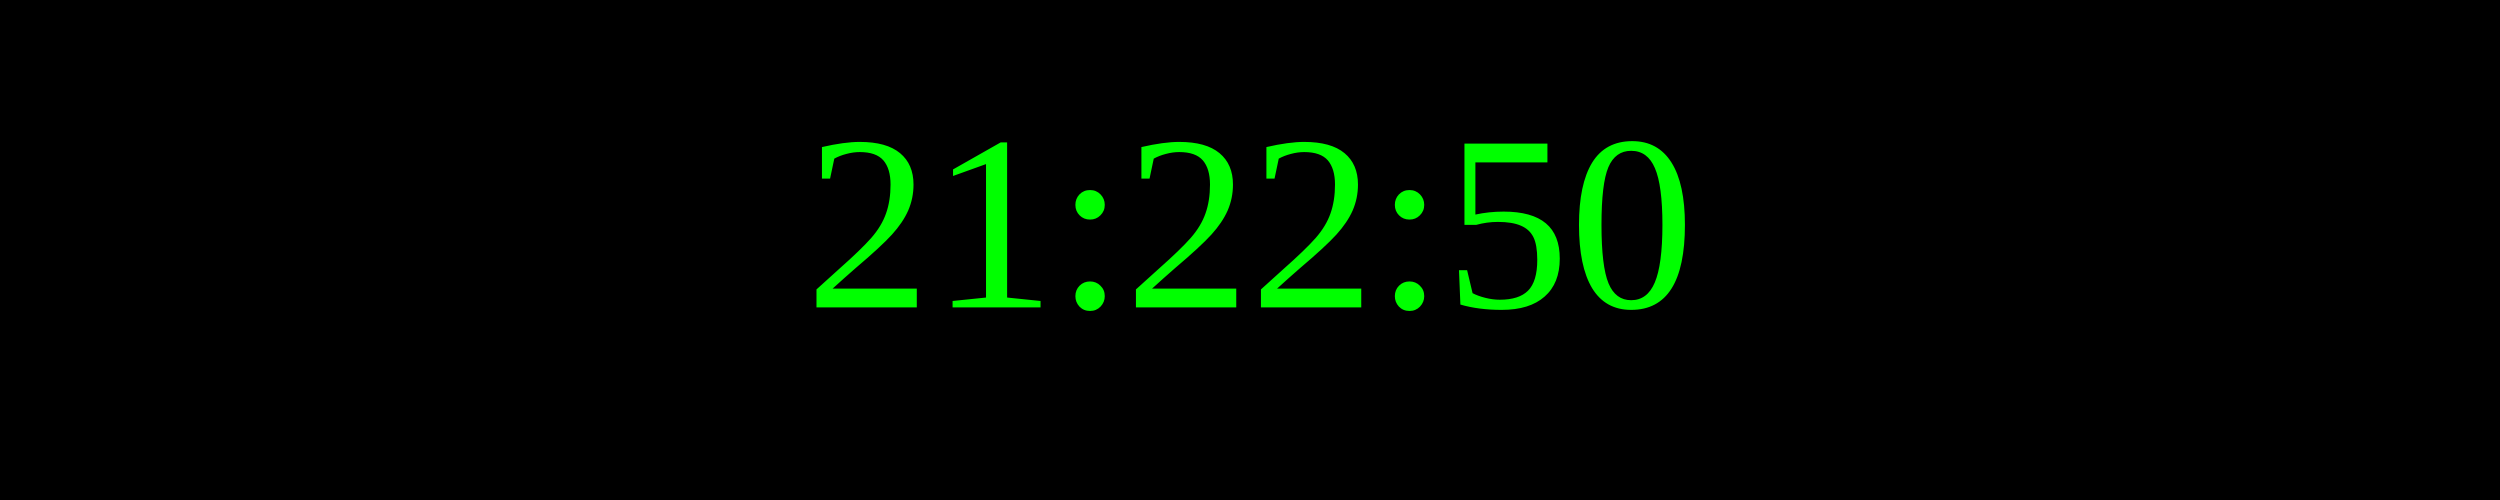
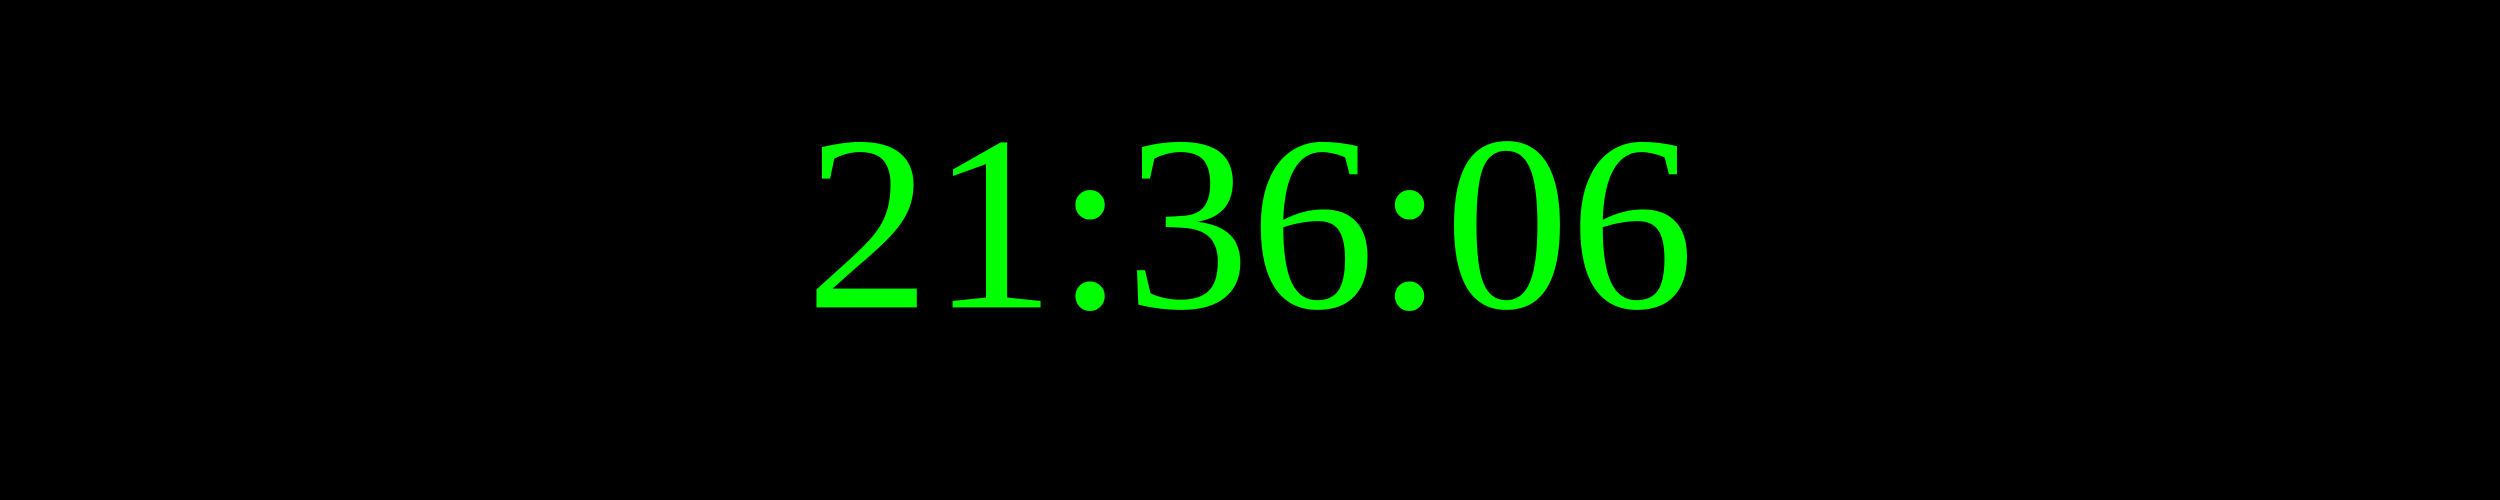
<svg xmlns="http://www.w3.org/2000/svg" width="250" height="50">
  <rect width="100%" height="100%" fill="black" />
  <text x="50%" y="50%" font-size="25" fill="lime" text-anchor="middle" dominant-baseline="middle">
- 21:22:50
+ 21:36:06
</text>
</svg>
